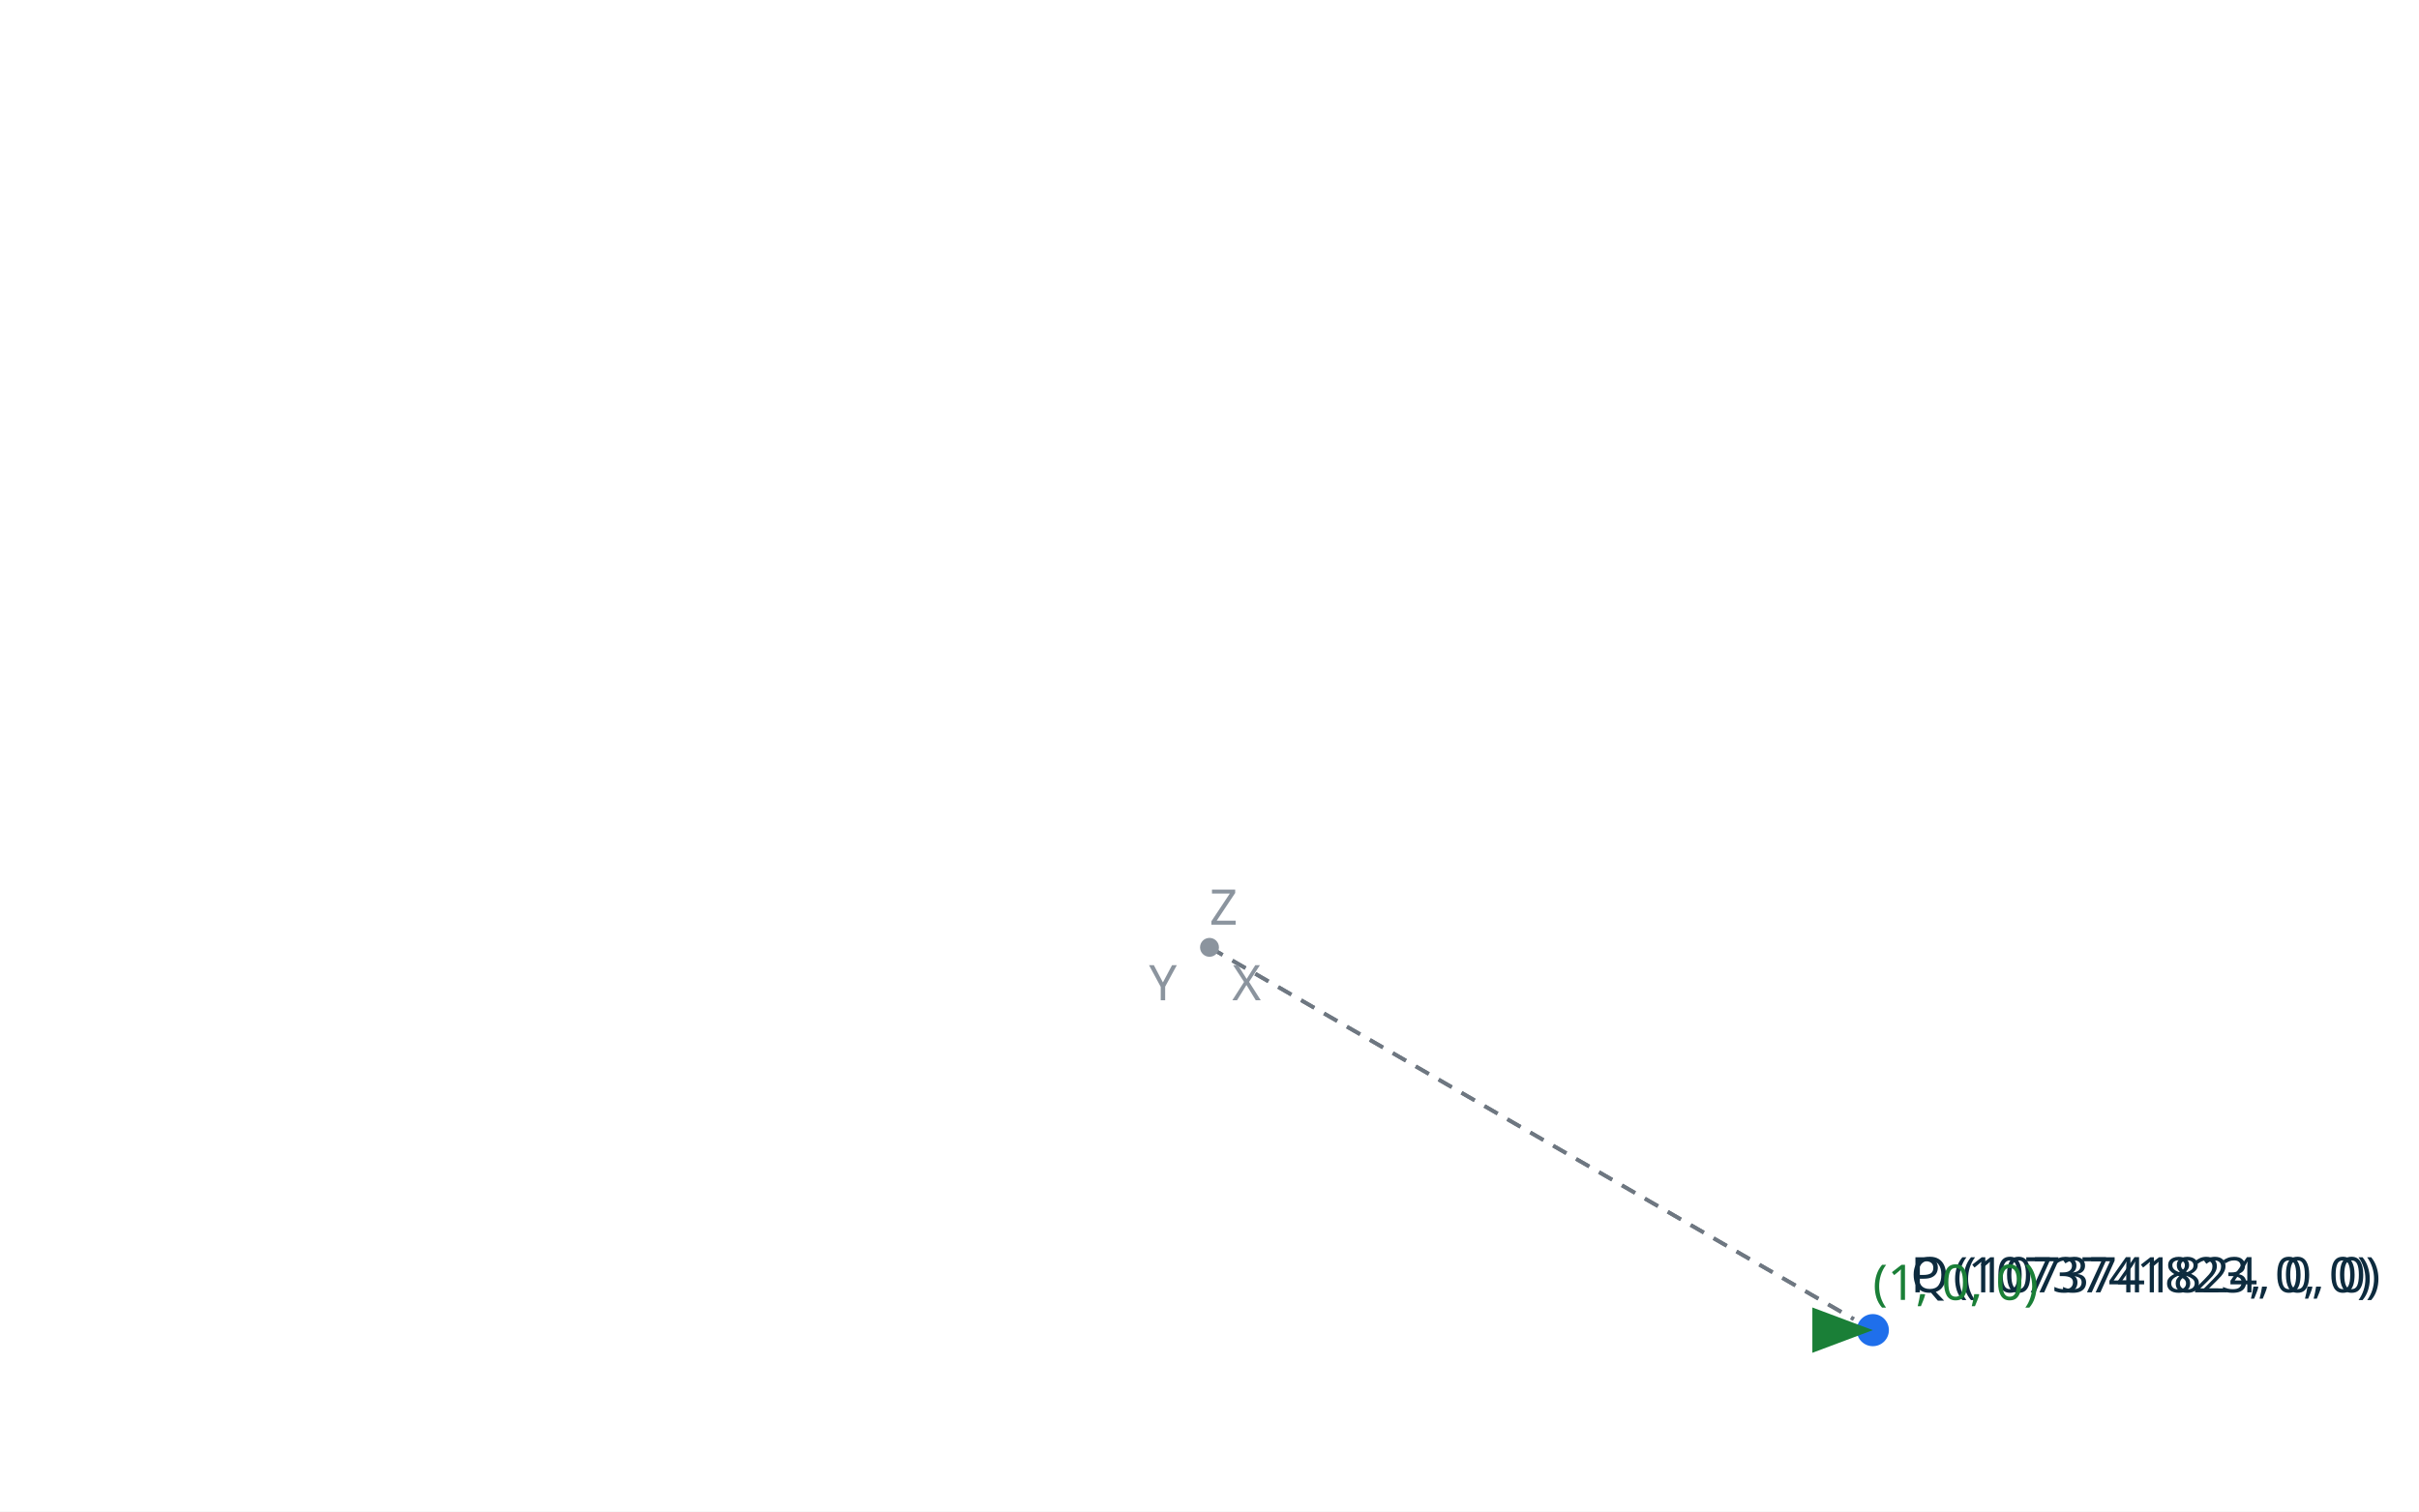
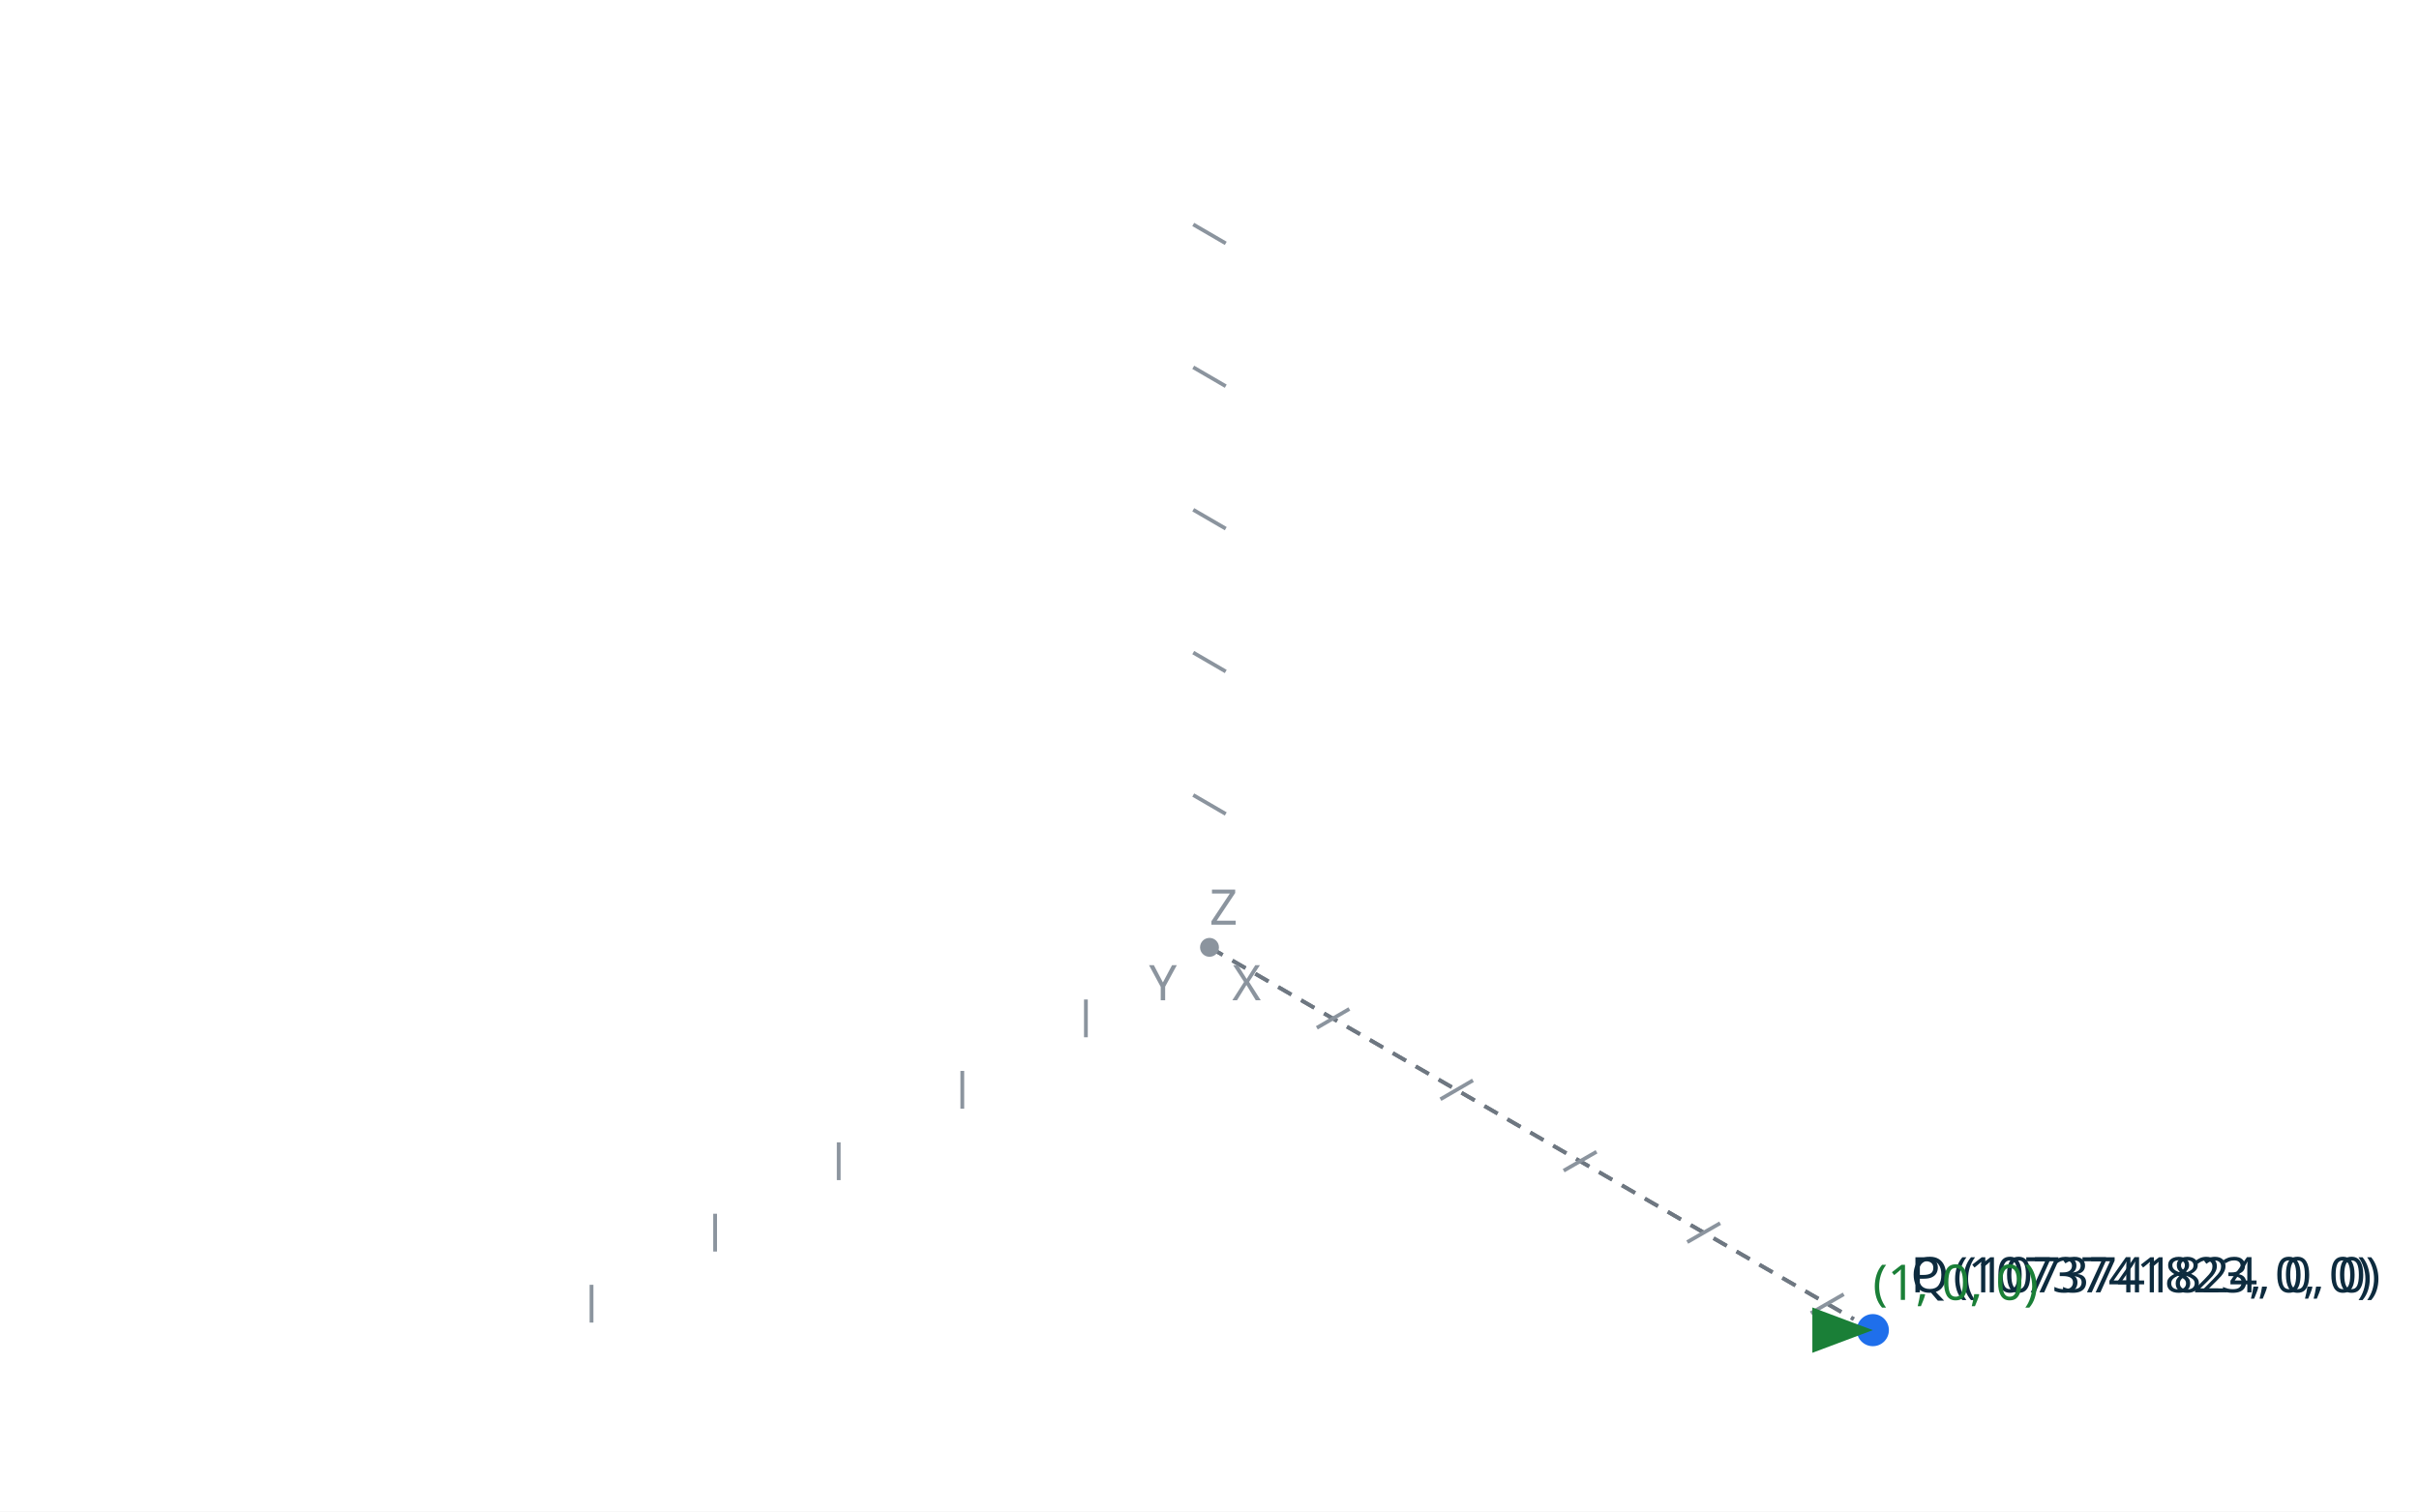
<svg xmlns="http://www.w3.org/2000/svg" viewBox="0 0 640 400" width="640" height="400">
  <rect width="640" height="400" fill="#ffffff" />
  <line x1="320.0" y1="250.7" x2="495.5" y2="352.0" stroke="#6e7781" stroke-width="1.0" stroke-dasharray="4 3" />
  <circle cx="495.5" cy="352.0" r="2.5" fill="#ffffff" stroke="#6e7781" stroke-width="1.0" />
  <circle cx="495.5" cy="352.0" r="2.5" fill="#ffffff" stroke="#6e7781" stroke-width="1.0" />
  <line x1="320.0" y1="250.7" x2="495.5" y2="352.0" stroke="#6e7781" stroke-width="1.0" stroke-dasharray="4 3" />
  <circle cx="495.5" cy="352.0" r="2.5" fill="#ffffff" stroke="#6e7781" stroke-width="1.0" />
  <circle cx="495.5" cy="352.0" r="2.5" fill="#ffffff" stroke="#6e7781" stroke-width="1.0" />
  <line x1="320.0" y1="250.7" x2="320.0" y2="250.7" stroke="#8b949e" stroke-width="1.0" stroke-dasharray="4 3" />
  <text x="326.0" y="264.7" fill="#8b949e" font-family="sans-serif" font-size="13">X</text>
  <line x1="320.0" y1="250.7" x2="320.0" y2="250.7" stroke="#8b949e" stroke-width="1.0" stroke-dasharray="4 3" />
  <text x="304.0" y="264.7" fill="#8b949e" font-family="sans-serif" font-size="13">Y</text>
  <line x1="320.0" y1="250.7" x2="320.0" y2="250.7" stroke="#8b949e" stroke-width="1.0" stroke-dasharray="4 3" />
  <text x="320.0" y="244.7" fill="#8b949e" font-family="sans-serif" font-size="13">Z</text>
  <circle cx="320.0" cy="250.7" r="2.5" fill="#8b949e" />
+   <line x1="357.0" y1="267.0" x2="348.4" y2="272.0" stroke="#8b949e" stroke-width="1.0" />
+   <line x1="389.7" y1="285.9" x2="381.1" y2="290.9" stroke="#8b949e" stroke-width="1.0" />
+   <line x1="422.4" y1="304.8" x2="413.7" y2="309.8" stroke="#8b949e" stroke-width="1.0" />
+   <line x1="455.1" y1="323.7" x2="446.4" y2="328.7" stroke="#8b949e" stroke-width="1.0" />
+   <line x1="487.8" y1="342.5" x2="479.1" y2="347.5" stroke="#8b949e" stroke-width="1.0" />
+   <line x1="287.3" y1="274.5" x2="287.3" y2="264.5" stroke="#8b949e" stroke-width="1.0" />
+   <line x1="254.6" y1="293.4" x2="254.6" y2="283.4" stroke="#8b949e" stroke-width="1.0" />
+   <line x1="221.9" y1="312.3" x2="221.9" y2="302.3" stroke="#8b949e" stroke-width="1.0" />
+   <line x1="189.2" y1="331.2" x2="189.2" y2="321.2" stroke="#8b949e" stroke-width="1.0" />
+   <line x1="156.5" y1="350.0" x2="156.5" y2="340.0" stroke="#8b949e" stroke-width="1.0" />
+   <line x1="315.7" y1="210.4" x2="324.3" y2="215.4" stroke="#8b949e" stroke-width="1.0" />
+   <line x1="315.7" y1="172.7" x2="324.3" y2="177.7" stroke="#8b949e" stroke-width="1.0" />
+   <line x1="315.7" y1="134.9" x2="324.3" y2="139.9" stroke="#8b949e" stroke-width="1.0" />
+   <line x1="315.7" y1="97.2" x2="324.3" y2="102.2" stroke="#8b949e" stroke-width="1.0" />
+   <line x1="315.7" y1="59.4" x2="324.3" y2="64.4" stroke="#8b949e" stroke-width="1.0" />
  <circle cx="495.5" cy="352.0" r="5.0" fill="#1f6feb" stroke="#ffffff" stroke-width="1.5" />
  <text x="505.5" y="342.0" fill="#0d2b3e" font-family="sans-serif" font-size="13">P (1073741823, 0, 0)</text>
  <circle cx="495.5" cy="352.0" r="5.0" fill="#1f6feb" stroke="#ffffff" stroke-width="1.5" />
  <text x="505.5" y="342.0" fill="#0d2b3e" font-family="sans-serif" font-size="13">Q (1073741824, 0, 0)</text>
  <defs>
    <marker id="arrow" markerWidth="10" markerHeight="10" refX="8" refY="3" orient="auto">
      <path d="M0,0 L8,3 L0,6 z" fill="#1a7f37" />
    </marker>
  </defs>
  <line x1="495.5" y1="352.0" x2="495.5" y2="352.0" stroke="#1a7f37" stroke-width="2.0" marker-end="url(#arrow)" />
  <text x="495.5" y="344.0" fill="#1a7f37" font-family="sans-serif" font-size="13">(1, 0, 0)</text>
</svg>
